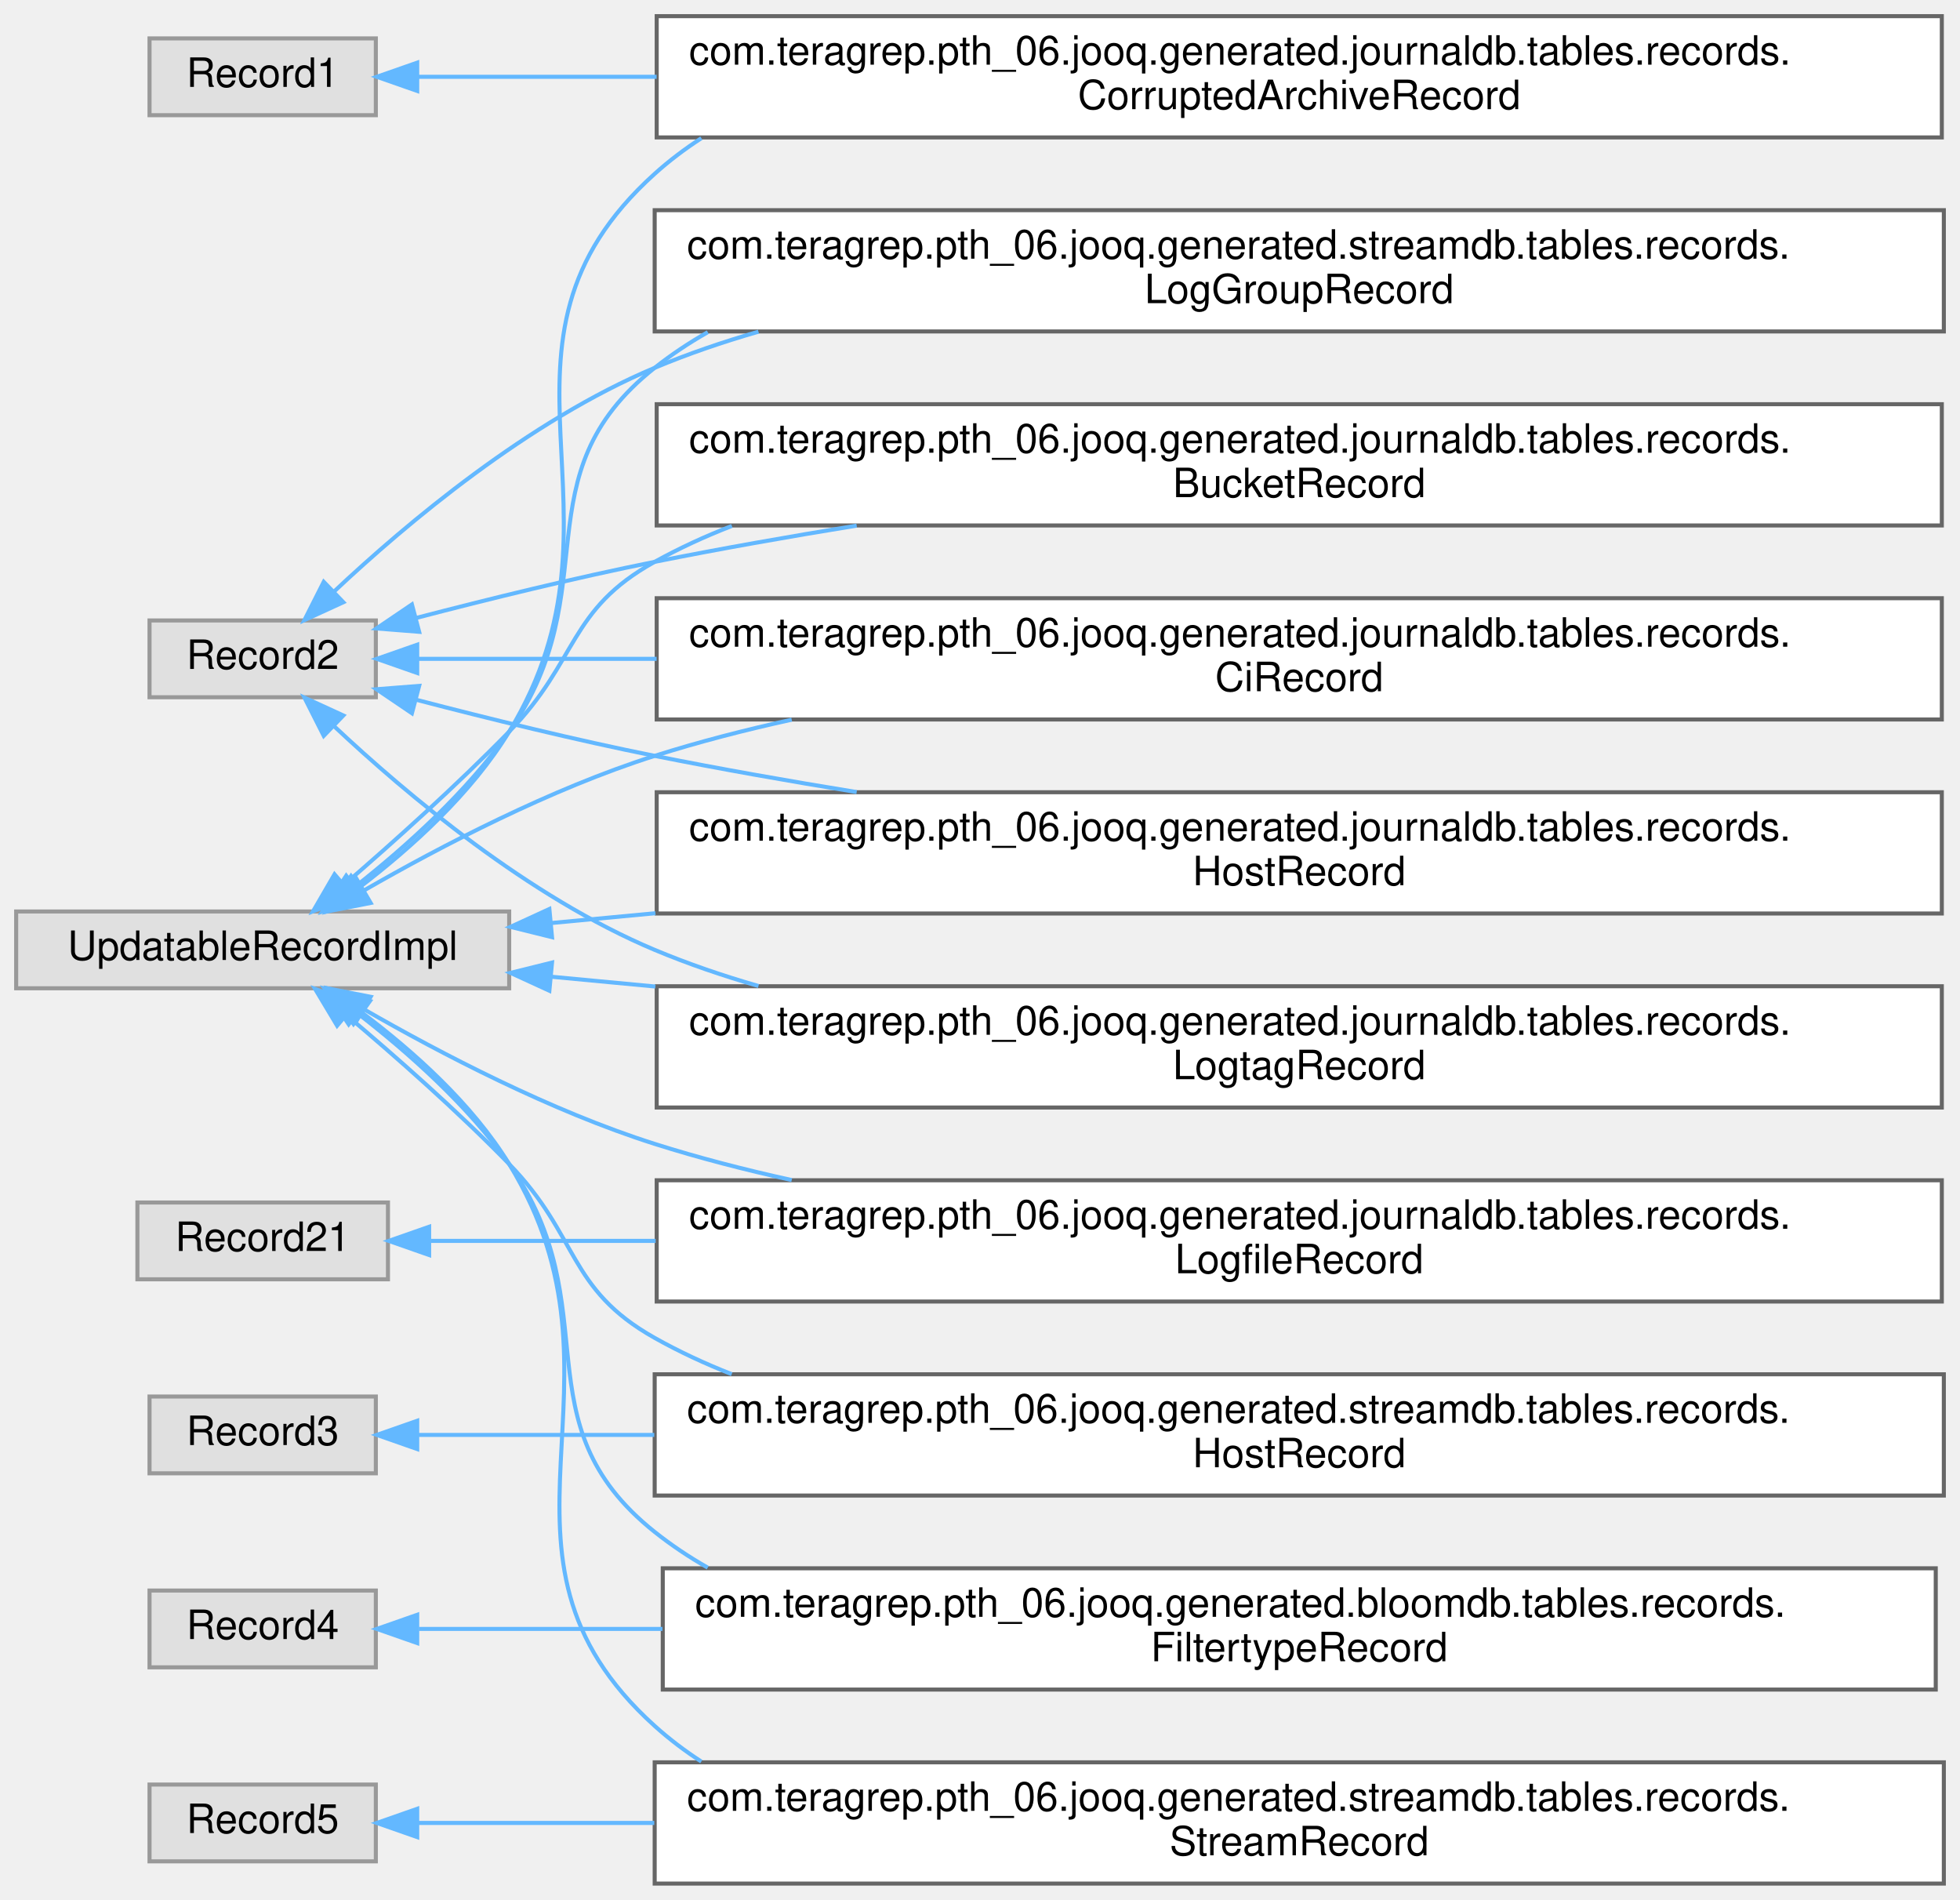
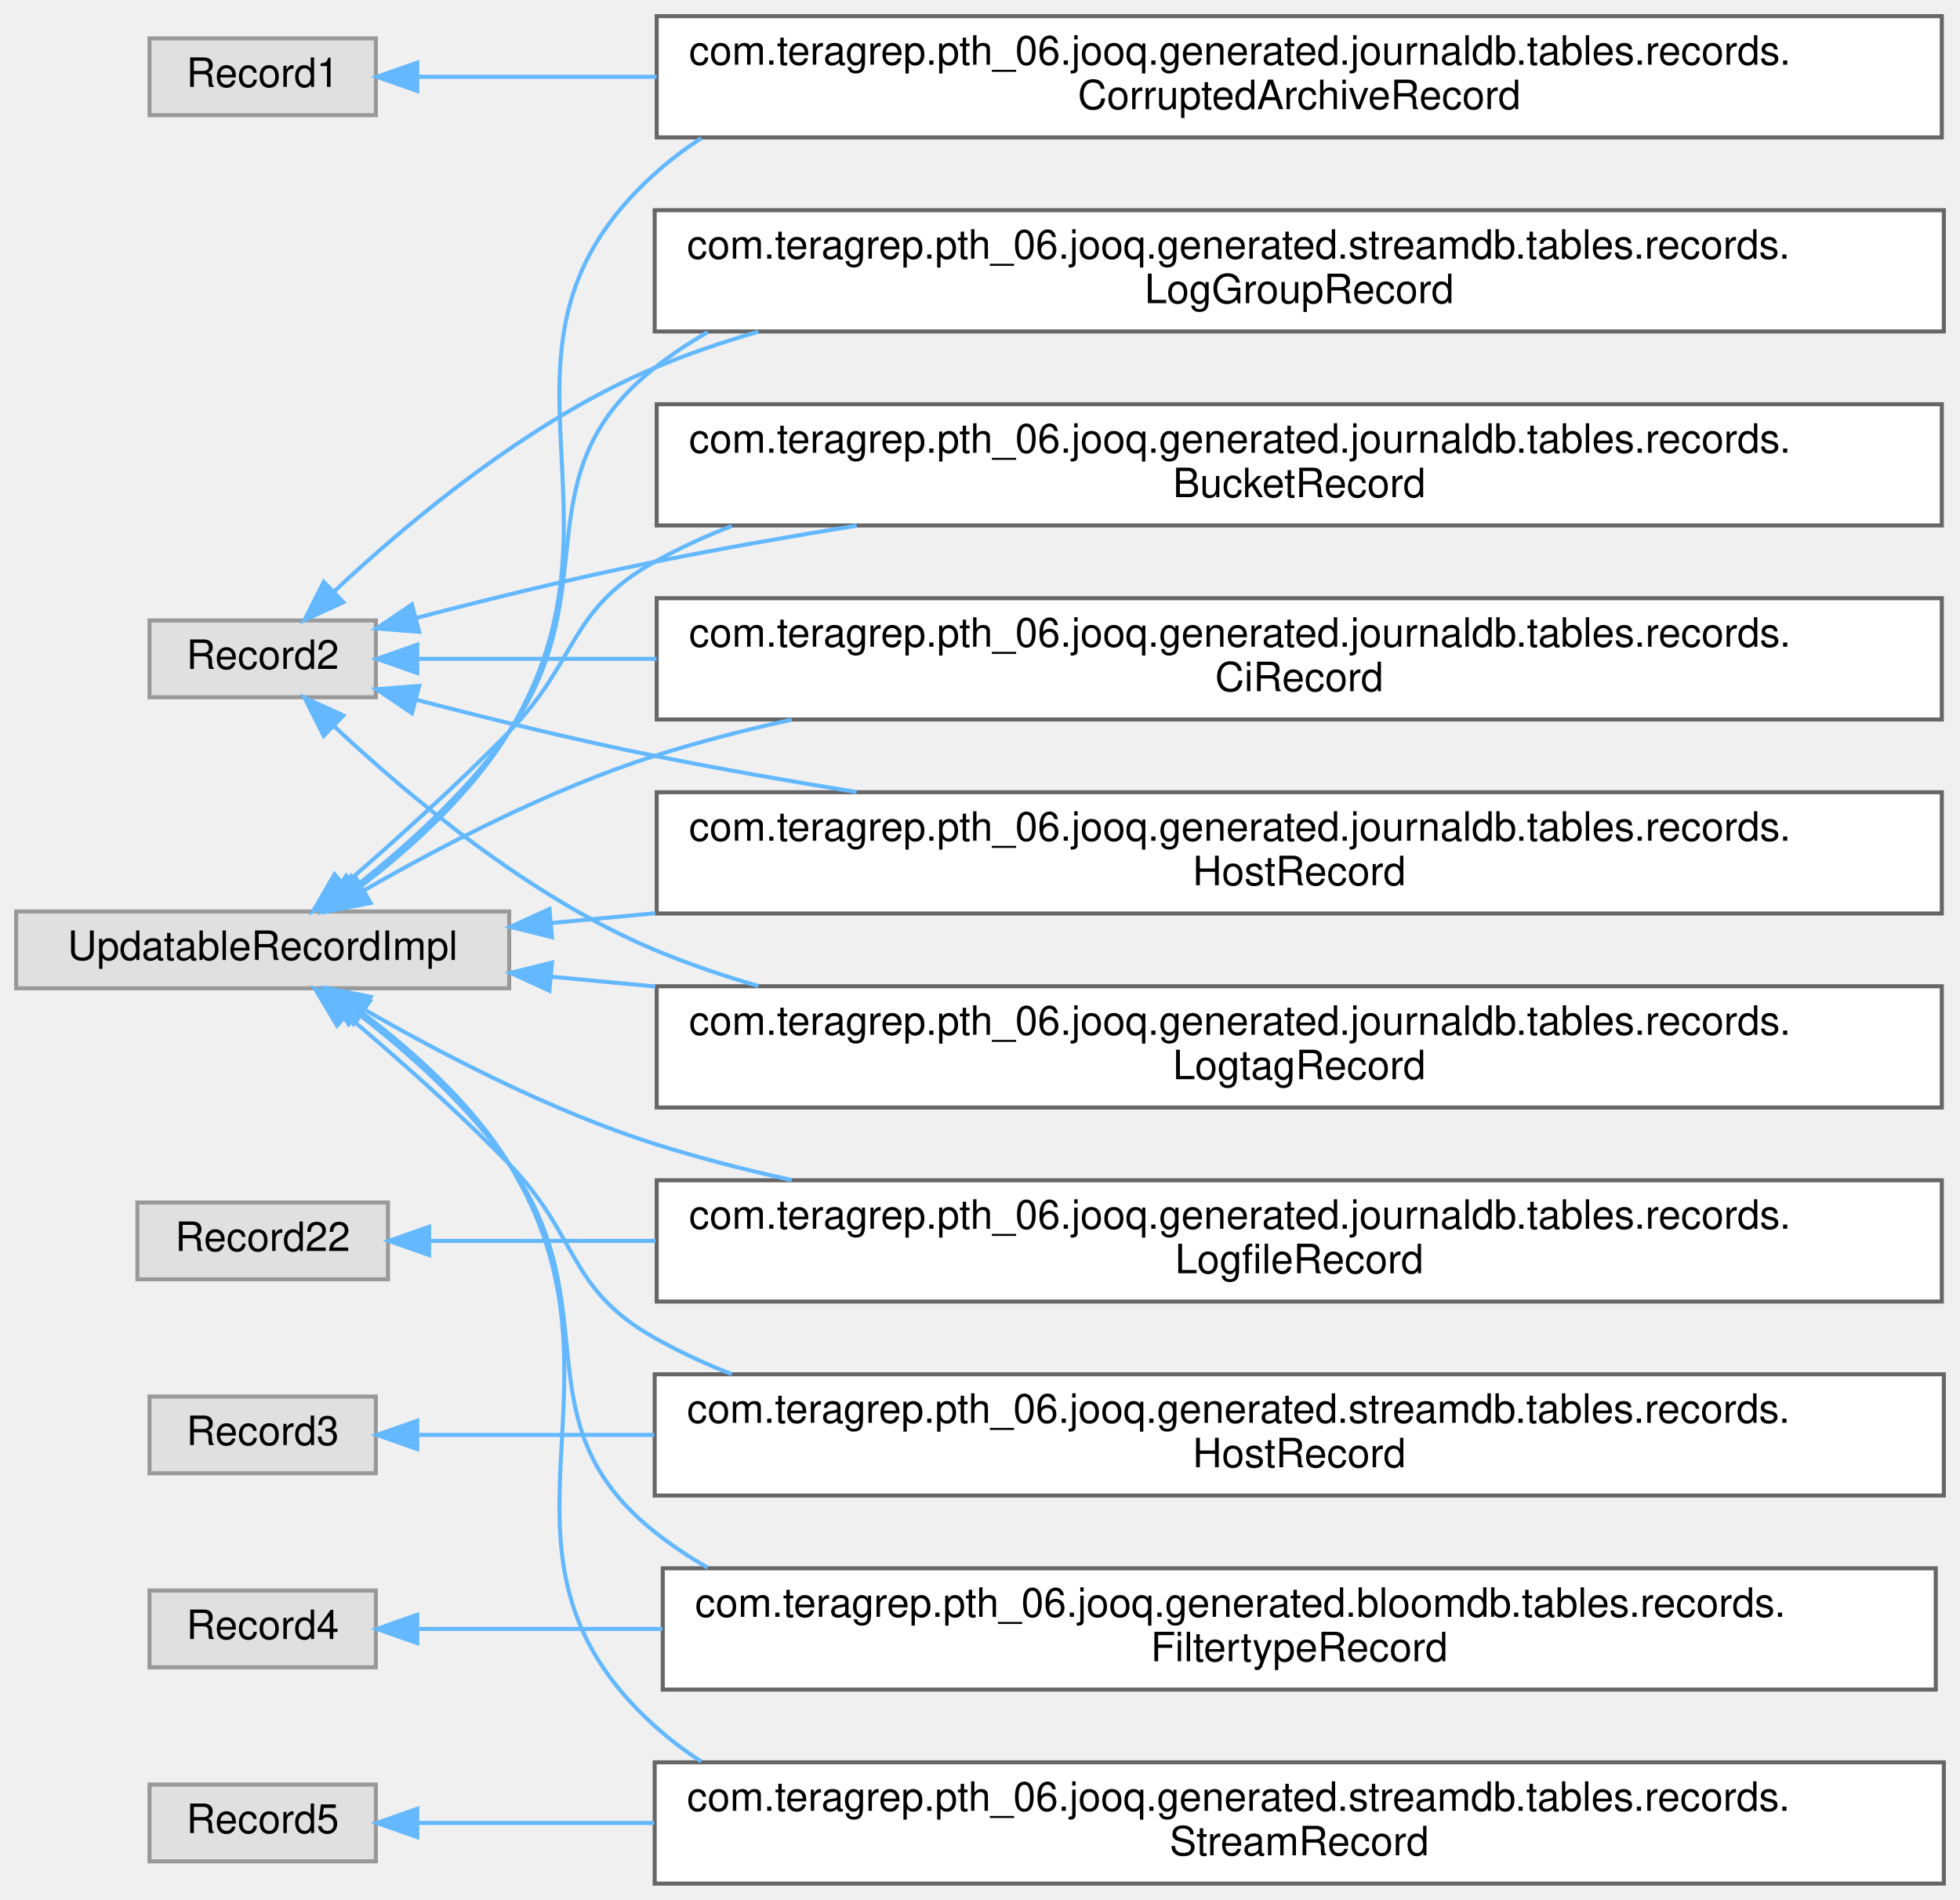
<svg xmlns="http://www.w3.org/2000/svg" xmlns:xlink="http://www.w3.org/1999/xlink" width="485pt" height="470pt" viewBox="0.00 0.00 485.00 470.00">
  <g id="graph0" class="graph" transform="scale(1 1) rotate(0) translate(4 466)">
    <g id="Node000000" class="node">
      <g id="a_Node000000">
        <a xlink:title=" ">
          <polygon fill="#e0e0e0" stroke="#999999" points="89,-456.5 33,-456.5 33,-437.5 89,-437.5 89,-456.5" />
          <text text-anchor="middle" x="61" y="-444.5" font-family="Helvetica,sans-Serif" font-size="10.00">Record1</text>
        </a>
      </g>
    </g>
    <g id="Node000001" class="node">
      <g id="a_Node000001">
        <a xlink:href="classcom_1_1teragrep_1_1pth__06_1_1jooq_1_1generated_1_1journaldb_1_1tables_1_1records_1_1CorruptedArchiveRecord.html" target="_top" xlink:title="Contains logfiles that are both archives and detected to be corrupted.">
          <polygon fill="white" stroke="#666666" points="476.5,-462 158.5,-462 158.5,-432 476.5,-432 476.5,-462" />
          <text text-anchor="start" x="166.5" y="-450" font-family="Helvetica,sans-Serif" font-size="10.00">com.teragrep.pth_06.jooq.generated.journaldb.tables.records.</text>
          <text text-anchor="middle" x="317.5" y="-439" font-family="Helvetica,sans-Serif" font-size="10.00">CorruptedArchiveRecord</text>
        </a>
      </g>
    </g>
    <g id="edge96_Node000000_Node000001" class="edge">
      <g id="a_edge96_Node000000_Node000001">
        <a xlink:title=" ">
          <path fill="none" stroke="#63b8ff" d="M99.46,-447C115.96,-447 136.58,-447 158.48,-447" />
          <polygon fill="#63b8ff" stroke="#63b8ff" points="99.24,-443.5 89.24,-447 99.24,-450.5 99.24,-443.5" />
        </a>
      </g>
    </g>
    <g id="Node000006" class="node">
      <g id="a_Node000006">
        <a xlink:title=" ">
          <polygon fill="#e0e0e0" stroke="#999999" points="89,-312.5 33,-312.5 33,-293.5 89,-293.5 89,-312.5" />
          <text text-anchor="middle" x="61" y="-300.5" font-family="Helvetica,sans-Serif" font-size="10.00">Record2</text>
        </a>
      </g>
    </g>
    <g id="Node000005" class="node">
      <g id="a_Node000005">
        <a xlink:href="classcom_1_1teragrep_1_1pth__06_1_1jooq_1_1generated_1_1journaldb_1_1tables_1_1records_1_1BucketRecord.html" target="_top" xlink:title="Buckets in object storage.">
          <polygon fill="white" stroke="#666666" points="476.5,-366 158.5,-366 158.5,-336 476.5,-336 476.5,-366" />
          <text text-anchor="start" x="166.5" y="-354" font-family="Helvetica,sans-Serif" font-size="10.00">com.teragrep.pth_06.jooq.generated.journaldb.tables.records.</text>
          <text text-anchor="middle" x="317.5" y="-343" font-family="Helvetica,sans-Serif" font-size="10.00">BucketRecord</text>
        </a>
      </g>
    </g>
    <g id="edge97_Node000006_Node000005" class="edge">
      <g id="a_edge97_Node000006_Node000005">
        <a xlink:title=" ">
          <path fill="none" stroke="#63b8ff" d="M99.11,-313.15C116.84,-317.77 138.43,-323.08 158,-327 174.1,-330.22 191.2,-333.24 207.98,-335.96" />
          <polygon fill="#63b8ff" stroke="#63b8ff" points="99.72,-309.69 89.16,-310.52 97.93,-316.46 99.72,-309.69" />
        </a>
      </g>
    </g>
    <g id="Node000007" class="node">
      <g id="a_Node000007">
        <a xlink:href="classcom_1_1teragrep_1_1pth__06_1_1jooq_1_1generated_1_1journaldb_1_1tables_1_1records_1_1CiRecord.html" target="_top" xlink:title="Contains ci values that are identified using the ID.">
          <polygon fill="white" stroke="#666666" points="476.5,-318 158.5,-318 158.5,-288 476.5,-288 476.5,-318" />
          <text text-anchor="start" x="166.5" y="-306" font-family="Helvetica,sans-Serif" font-size="10.00">com.teragrep.pth_06.jooq.generated.journaldb.tables.records.</text>
          <text text-anchor="middle" x="317.5" y="-295" font-family="Helvetica,sans-Serif" font-size="10.00">CiRecord</text>
        </a>
      </g>
    </g>
    <g id="edge98_Node000006_Node000007" class="edge">
      <g id="a_edge98_Node000006_Node000007">
        <a xlink:title=" ">
          <path fill="none" stroke="#63b8ff" d="M99.46,-303C115.96,-303 136.58,-303 158.48,-303" />
          <polygon fill="#63b8ff" stroke="#63b8ff" points="99.24,-299.5 89.24,-303 99.24,-306.5 99.24,-299.5" />
        </a>
      </g>
    </g>
    <g id="Node000008" class="node">
      <g id="a_Node000008">
        <a xlink:href="classcom_1_1teragrep_1_1pth__06_1_1jooq_1_1generated_1_1journaldb_1_1tables_1_1records_1_1HostRecord.html" target="_top" xlink:title="Host names.">
          <polygon fill="white" stroke="#666666" points="476.5,-270 158.5,-270 158.5,-240 476.5,-240 476.5,-270" />
          <text text-anchor="start" x="166.5" y="-258" font-family="Helvetica,sans-Serif" font-size="10.00">com.teragrep.pth_06.jooq.generated.journaldb.tables.records.</text>
          <text text-anchor="middle" x="317.5" y="-247" font-family="Helvetica,sans-Serif" font-size="10.00">HostRecord</text>
        </a>
      </g>
    </g>
    <g id="edge99_Node000006_Node000008" class="edge">
      <g id="a_edge99_Node000006_Node000008">
        <a xlink:title=" ">
          <path fill="none" stroke="#63b8ff" d="M99.11,-292.85C116.84,-288.23 138.43,-282.92 158,-279 174.1,-275.78 191.2,-272.76 207.98,-270.04" />
          <polygon fill="#63b8ff" stroke="#63b8ff" points="97.93,-289.54 89.16,-295.48 99.72,-296.31 97.93,-289.54" />
        </a>
      </g>
    </g>
    <g id="Node000009" class="node">
      <g id="a_Node000009">
        <a xlink:href="classcom_1_1teragrep_1_1pth__06_1_1jooq_1_1generated_1_1journaldb_1_1tables_1_1records_1_1LogtagRecord.html" target="_top" xlink:title="Contains logtag values that are identified using the ID.">
          <polygon fill="white" stroke="#666666" points="476.5,-222 158.5,-222 158.5,-192 476.5,-192 476.5,-222" />
          <text text-anchor="start" x="166.5" y="-210" font-family="Helvetica,sans-Serif" font-size="10.00">com.teragrep.pth_06.jooq.generated.journaldb.tables.records.</text>
          <text text-anchor="middle" x="317.5" y="-199" font-family="Helvetica,sans-Serif" font-size="10.00">LogtagRecord</text>
        </a>
      </g>
    </g>
    <g id="edge100_Node000006_Node000009" class="edge">
      <g id="a_edge100_Node000006_Node000009">
        <a xlink:title=" ">
          <path fill="none" stroke="#63b8ff" d="M78.68,-286.33C96.64,-269.46 126.84,-244.06 158,-231 166.21,-227.56 174.85,-224.6 183.68,-222.06" />
          <polygon fill="#63b8ff" stroke="#63b8ff" points="76.11,-283.95 71.33,-293.41 80.96,-288.99 76.11,-283.95" />
        </a>
      </g>
    </g>
    <g id="Node000010" class="node">
      <g id="a_Node000010">
        <a xlink:href="classcom_1_1teragrep_1_1pth__06_1_1jooq_1_1generated_1_1streamdb_1_1tables_1_1records_1_1LogGroupRecord.html" target="_top" xlink:title="This class is generated by jOOQ.">
          <polygon fill="white" stroke="#666666" points="477,-414 158,-414 158,-384 477,-384 477,-414" />
          <text text-anchor="start" x="166" y="-402" font-family="Helvetica,sans-Serif" font-size="10.00">com.teragrep.pth_06.jooq.generated.streamdb.tables.records.</text>
          <text text-anchor="middle" x="317.5" y="-391" font-family="Helvetica,sans-Serif" font-size="10.00">LogGroupRecord</text>
        </a>
      </g>
    </g>
    <g id="edge101_Node000006_Node000010" class="edge">
      <g id="a_edge101_Node000006_Node000010">
        <a xlink:title=" ">
          <path fill="none" stroke="#63b8ff" d="M78.68,-319.67C96.64,-336.54 126.84,-361.94 158,-375 166.21,-378.44 174.85,-381.4 183.68,-383.94" />
          <polygon fill="#63b8ff" stroke="#63b8ff" points="80.96,-317.01 71.33,-312.59 76.11,-322.05 80.96,-317.01" />
        </a>
      </g>
    </g>
    <g id="Node000012" class="node">
      <g id="a_Node000012">
        <a xlink:title=" ">
          <polygon fill="#e0e0e0" stroke="#999999" points="92,-168.5 30,-168.5 30,-149.5 92,-149.5 92,-168.5" />
-           <text text-anchor="middle" x="61" y="-156.5" font-family="Helvetica,sans-Serif" font-size="10.00">Record21</text>
+           <text text-anchor="middle" x="61" y="-156.5" font-family="Helvetica,sans-Serif" font-size="10.00">Record22</text>
        </a>
      </g>
    </g>
    <g id="Node000011" class="node">
      <g id="a_Node000011">
        <a xlink:href="classcom_1_1teragrep_1_1pth__06_1_1jooq_1_1generated_1_1journaldb_1_1tables_1_1records_1_1LogfileRecord.html" target="_top" xlink:title="Contains information for log files that have been run through Log Archiver.">
          <polygon fill="white" stroke="#666666" points="476.5,-174 158.5,-174 158.5,-144 476.5,-144 476.5,-174" />
          <text text-anchor="start" x="166.5" y="-162" font-family="Helvetica,sans-Serif" font-size="10.00">com.teragrep.pth_06.jooq.generated.journaldb.tables.records.</text>
          <text text-anchor="middle" x="317.5" y="-151" font-family="Helvetica,sans-Serif" font-size="10.00">LogfileRecord</text>
        </a>
      </g>
    </g>
    <g id="edge102_Node000012_Node000011" class="edge">
      <g id="a_edge102_Node000012_Node000011">
        <a xlink:title=" ">
          <path fill="none" stroke="#63b8ff" d="M102.61,-159C118.49,-159 137.8,-159 158.24,-159" />
          <polygon fill="#63b8ff" stroke="#63b8ff" points="102.19,-155.5 92.19,-159 102.19,-162.5 102.19,-155.5" />
        </a>
      </g>
    </g>
    <g id="Node000014" class="node">
      <g id="a_Node000014">
        <a xlink:title=" ">
          <polygon fill="#e0e0e0" stroke="#999999" points="89,-120.5 33,-120.5 33,-101.5 89,-101.5 89,-120.5" />
          <text text-anchor="middle" x="61" y="-108.5" font-family="Helvetica,sans-Serif" font-size="10.00">Record3</text>
        </a>
      </g>
    </g>
    <g id="Node000013" class="node">
      <g id="a_Node000013">
        <a xlink:href="classcom_1_1teragrep_1_1pth__06_1_1jooq_1_1generated_1_1streamdb_1_1tables_1_1records_1_1HostRecord.html" target="_top" xlink:title="This class is generated by jOOQ.">
          <polygon fill="white" stroke="#666666" points="477,-126 158,-126 158,-96 477,-96 477,-126" />
          <text text-anchor="start" x="166" y="-114" font-family="Helvetica,sans-Serif" font-size="10.00">com.teragrep.pth_06.jooq.generated.streamdb.tables.records.</text>
          <text text-anchor="middle" x="317.5" y="-103" font-family="Helvetica,sans-Serif" font-size="10.00">HostRecord</text>
        </a>
      </g>
    </g>
    <g id="edge103_Node000014_Node000013" class="edge">
      <g id="a_edge103_Node000014_Node000013">
        <a xlink:title=" ">
          <path fill="none" stroke="#63b8ff" d="M99.38,-111C115.75,-111 136.18,-111 157.9,-111" />
          <polygon fill="#63b8ff" stroke="#63b8ff" points="99.24,-107.5 89.24,-111 99.24,-114.5 99.24,-107.5" />
        </a>
      </g>
    </g>
    <g id="Node000004" class="node">
      <g id="a_Node000004">
        <a xlink:title=" ">
          <polygon fill="#e0e0e0" stroke="#999999" points="89,-72.5 33,-72.5 33,-53.5 89,-53.5 89,-72.5" />
          <text text-anchor="middle" x="61" y="-60.5" font-family="Helvetica,sans-Serif" font-size="10.00">Record4</text>
        </a>
      </g>
    </g>
    <g id="Node000003" class="node">
      <g id="a_Node000003">
        <a xlink:href="classcom_1_1teragrep_1_1pth__06_1_1jooq_1_1generated_1_1bloomdb_1_1tables_1_1records_1_1FiltertypeRecord.html" target="_top" xlink:title="This class is generated by jOOQ.">
          <polygon fill="white" stroke="#666666" points="475,-78 160,-78 160,-48 475,-48 475,-78" />
          <text text-anchor="start" x="168" y="-66" font-family="Helvetica,sans-Serif" font-size="10.00">com.teragrep.pth_06.jooq.generated.bloomdb.tables.records.</text>
          <text text-anchor="middle" x="317.5" y="-55" font-family="Helvetica,sans-Serif" font-size="10.00">FiltertypeRecord</text>
        </a>
      </g>
    </g>
    <g id="edge104_Node000004_Node000003" class="edge">
      <g id="a_edge104_Node000004_Node000003">
        <a xlink:title=" ">
          <path fill="none" stroke="#63b8ff" d="M99.66,-63C116.49,-63 137.57,-63 159.93,-63" />
          <polygon fill="#63b8ff" stroke="#63b8ff" points="99.24,-59.5 89.24,-63 99.24,-66.5 99.24,-59.5" />
        </a>
      </g>
    </g>
    <g id="Node000016" class="node">
      <g id="a_Node000016">
        <a xlink:title=" ">
          <polygon fill="#e0e0e0" stroke="#999999" points="89,-24.5 33,-24.5 33,-5.5 89,-5.5 89,-24.5" />
          <text text-anchor="middle" x="61" y="-12.5" font-family="Helvetica,sans-Serif" font-size="10.00">Record5</text>
        </a>
      </g>
    </g>
    <g id="Node000015" class="node">
      <g id="a_Node000015">
        <a xlink:href="classcom_1_1teragrep_1_1pth__06_1_1jooq_1_1generated_1_1streamdb_1_1tables_1_1records_1_1StreamRecord.html" target="_top" xlink:title="This class is generated by jOOQ.">
          <polygon fill="white" stroke="#666666" points="477,-30 158,-30 158,0 477,0 477,-30" />
          <text text-anchor="start" x="166" y="-18" font-family="Helvetica,sans-Serif" font-size="10.00">com.teragrep.pth_06.jooq.generated.streamdb.tables.records.</text>
          <text text-anchor="middle" x="317.5" y="-7" font-family="Helvetica,sans-Serif" font-size="10.00">StreamRecord</text>
        </a>
      </g>
    </g>
    <g id="edge105_Node000016_Node000015" class="edge">
      <g id="a_edge105_Node000016_Node000015">
        <a xlink:title=" ">
          <path fill="none" stroke="#63b8ff" d="M99.38,-15C115.75,-15 136.18,-15 157.9,-15" />
          <polygon fill="#63b8ff" stroke="#63b8ff" points="99.24,-11.5 89.24,-15 99.24,-18.5 99.24,-11.5" />
        </a>
      </g>
    </g>
    <g id="Node000002" class="node">
      <g id="a_Node000002">
        <a xlink:title=" ">
          <polygon fill="#e0e0e0" stroke="#999999" points="122,-240.5 0,-240.5 0,-221.5 122,-221.5 122,-240.5" />
          <text text-anchor="middle" x="61" y="-228.5" font-family="Helvetica,sans-Serif" font-size="10.00">UpdatableRecordImpl</text>
        </a>
      </g>
    </g>
    <g id="edge109_Node000002_Node000001" class="edge">
      <g id="a_edge109_Node000002_Node000001">
        <a xlink:title=" ">
          <path fill="none" stroke="#63b8ff" d="M85.14,-246.61C97.78,-256.27 112.71,-269.73 122,-285 154.95,-339.15 110.89,-380.59 158,-423 161.62,-426.26 165.49,-429.18 169.55,-431.81" />
          <polygon fill="#63b8ff" stroke="#63b8ff" points="86.99,-243.62 76.85,-240.55 82.86,-249.27 86.99,-243.62" />
        </a>
      </g>
    </g>
    <g id="edge107_Node000002_Node000005" class="edge">
      <g id="a_edge107_Node000002_Node000005">
        <a xlink:title=" ">
          <path fill="none" stroke="#63b8ff" d="M81.16,-247.12C93.24,-257.55 108.96,-271.64 122,-285 139.17,-302.59 136.5,-315.08 158,-327 164.09,-330.37 170.49,-333.32 177.1,-335.88" />
          <polygon fill="#63b8ff" stroke="#63b8ff" points="83.33,-244.38 73.46,-240.54 78.78,-249.7 83.33,-244.38" />
        </a>
      </g>
    </g>
    <g id="edge108_Node000002_Node000007" class="edge">
      <g id="a_edge108_Node000002_Node000007">
        <a xlink:title=" ">
          <path fill="none" stroke="#63b8ff" d="M86.13,-245.74C105.03,-256.6 132.32,-270.86 158,-279 168.88,-282.45 180.34,-285.41 191.91,-287.95" />
          <polygon fill="#63b8ff" stroke="#63b8ff" points="87.72,-242.61 77.33,-240.57 84.18,-248.65 87.72,-242.61" />
        </a>
      </g>
    </g>
    <g id="edge110_Node000002_Node000008" class="edge">
      <g id="a_edge110_Node000002_Node000008">
        <a xlink:title=" ">
          <path fill="none" stroke="#63b8ff" d="M132.5,-237.65C140.73,-238.42 149.35,-239.24 158.18,-240.07" />
          <polygon fill="#63b8ff" stroke="#63b8ff" points="132.6,-234.14 122.31,-236.69 131.94,-241.11 132.6,-234.14" />
        </a>
      </g>
    </g>
    <g id="edge112_Node000002_Node000009" class="edge">
      <g id="a_edge112_Node000002_Node000009">
        <a xlink:title=" ">
          <path fill="none" stroke="#63b8ff" d="M132.5,-224.35C140.73,-223.58 149.35,-222.76 158.18,-221.93" />
          <polygon fill="#63b8ff" stroke="#63b8ff" points="131.94,-220.89 122.31,-225.31 132.6,-227.86 131.94,-220.89" />
        </a>
      </g>
    </g>
    <g id="edge114_Node000002_Node000010" class="edge">
      <g id="a_edge114_Node000002_Node000010">
        <a xlink:title=" ">
          <path fill="none" stroke="#63b8ff" d="M83.96,-246.69C96.46,-256.54 111.64,-270.15 122,-285 146.65,-320.33 124.24,-348.24 158,-375 162.14,-378.28 166.55,-381.21 171.14,-383.82" />
          <polygon fill="#63b8ff" stroke="#63b8ff" points="85.9,-243.78 75.82,-240.51 81.67,-249.35 85.9,-243.78" />
        </a>
      </g>
    </g>
    <g id="edge111_Node000002_Node000011" class="edge">
      <g id="a_edge111_Node000002_Node000011">
        <a xlink:title=" ">
          <path fill="none" stroke="#63b8ff" d="M86.13,-216.26C105.03,-205.4 132.32,-191.14 158,-183 168.88,-179.55 180.34,-176.59 191.91,-174.05" />
          <polygon fill="#63b8ff" stroke="#63b8ff" points="84.18,-213.35 77.33,-221.43 87.72,-219.39 84.18,-213.35" />
        </a>
      </g>
    </g>
    <g id="edge113_Node000002_Node000013" class="edge">
      <g id="a_edge113_Node000002_Node000013">
        <a xlink:title=" ">
          <path fill="none" stroke="#63b8ff" d="M81.69,-214.91C93.74,-204.75 109.24,-191.11 122,-178 139.39,-160.14 136.27,-147.21 158,-135 164.07,-131.59 170.46,-128.62 177.06,-126.03" />
          <polygon fill="#63b8ff" stroke="#63b8ff" points="79.42,-212.24 73.97,-221.33 83.9,-217.62 79.42,-212.24" />
        </a>
      </g>
    </g>
    <g id="edge106_Node000002_Node000003" class="edge">
      <g id="a_edge106_Node000002_Node000003">
        <a xlink:title=" ">
          <path fill="none" stroke="#63b8ff" d="M84.46,-215.32C96.88,-205.72 111.81,-192.51 122,-178 146.99,-142.4 123.97,-114.08 158,-87 162.14,-83.71 166.53,-80.77 171.13,-78.16" />
          <polygon fill="#63b8ff" stroke="#63b8ff" points="82.28,-212.58 76.35,-221.36 86.46,-218.2 82.28,-212.58" />
        </a>
      </g>
    </g>
    <g id="edge115_Node000002_Node000015" class="edge">
      <g id="a_edge115_Node000002_Node000015">
        <a xlink:title=" ">
          <path fill="none" stroke="#63b8ff" d="M85.64,-215.41C98.18,-205.99 112.85,-192.92 122,-178 155.37,-123.61 110.61,-81.74 158,-39 161.62,-35.74 165.48,-32.81 169.54,-30.19" />
          <polygon fill="#63b8ff" stroke="#63b8ff" points="83.47,-212.66 77.39,-221.33 87.55,-218.35 83.47,-212.66" />
        </a>
      </g>
    </g>
  </g>
</svg>
